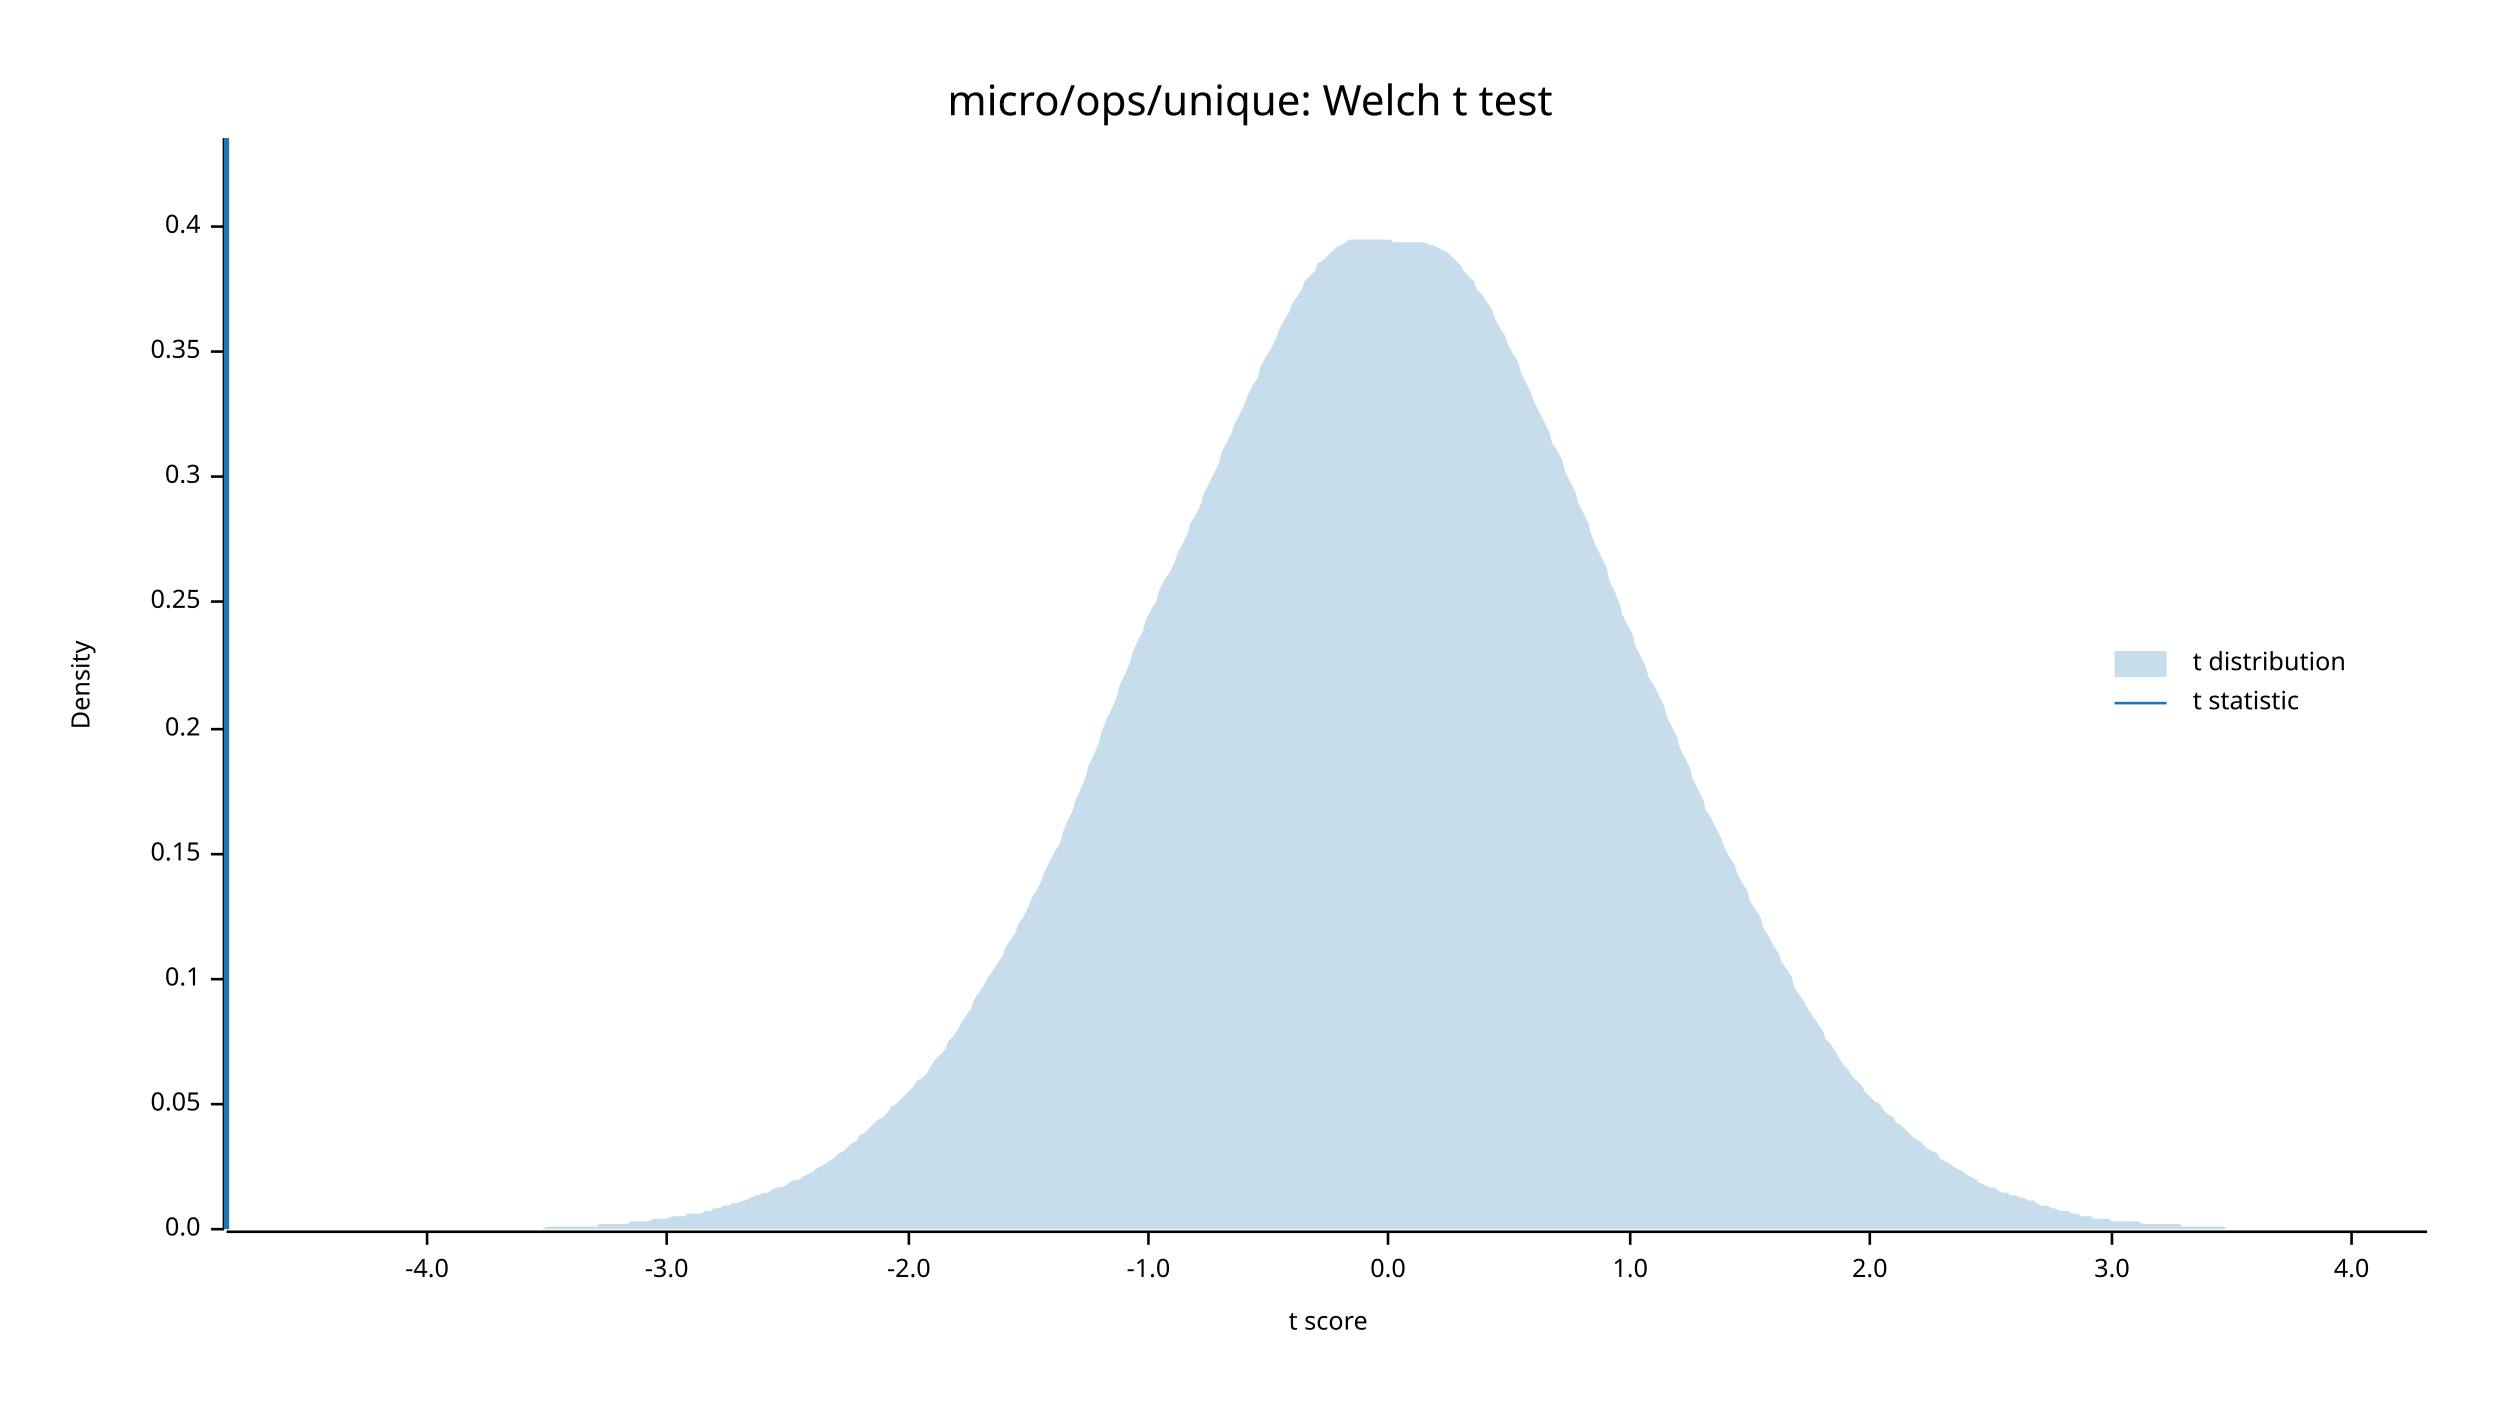
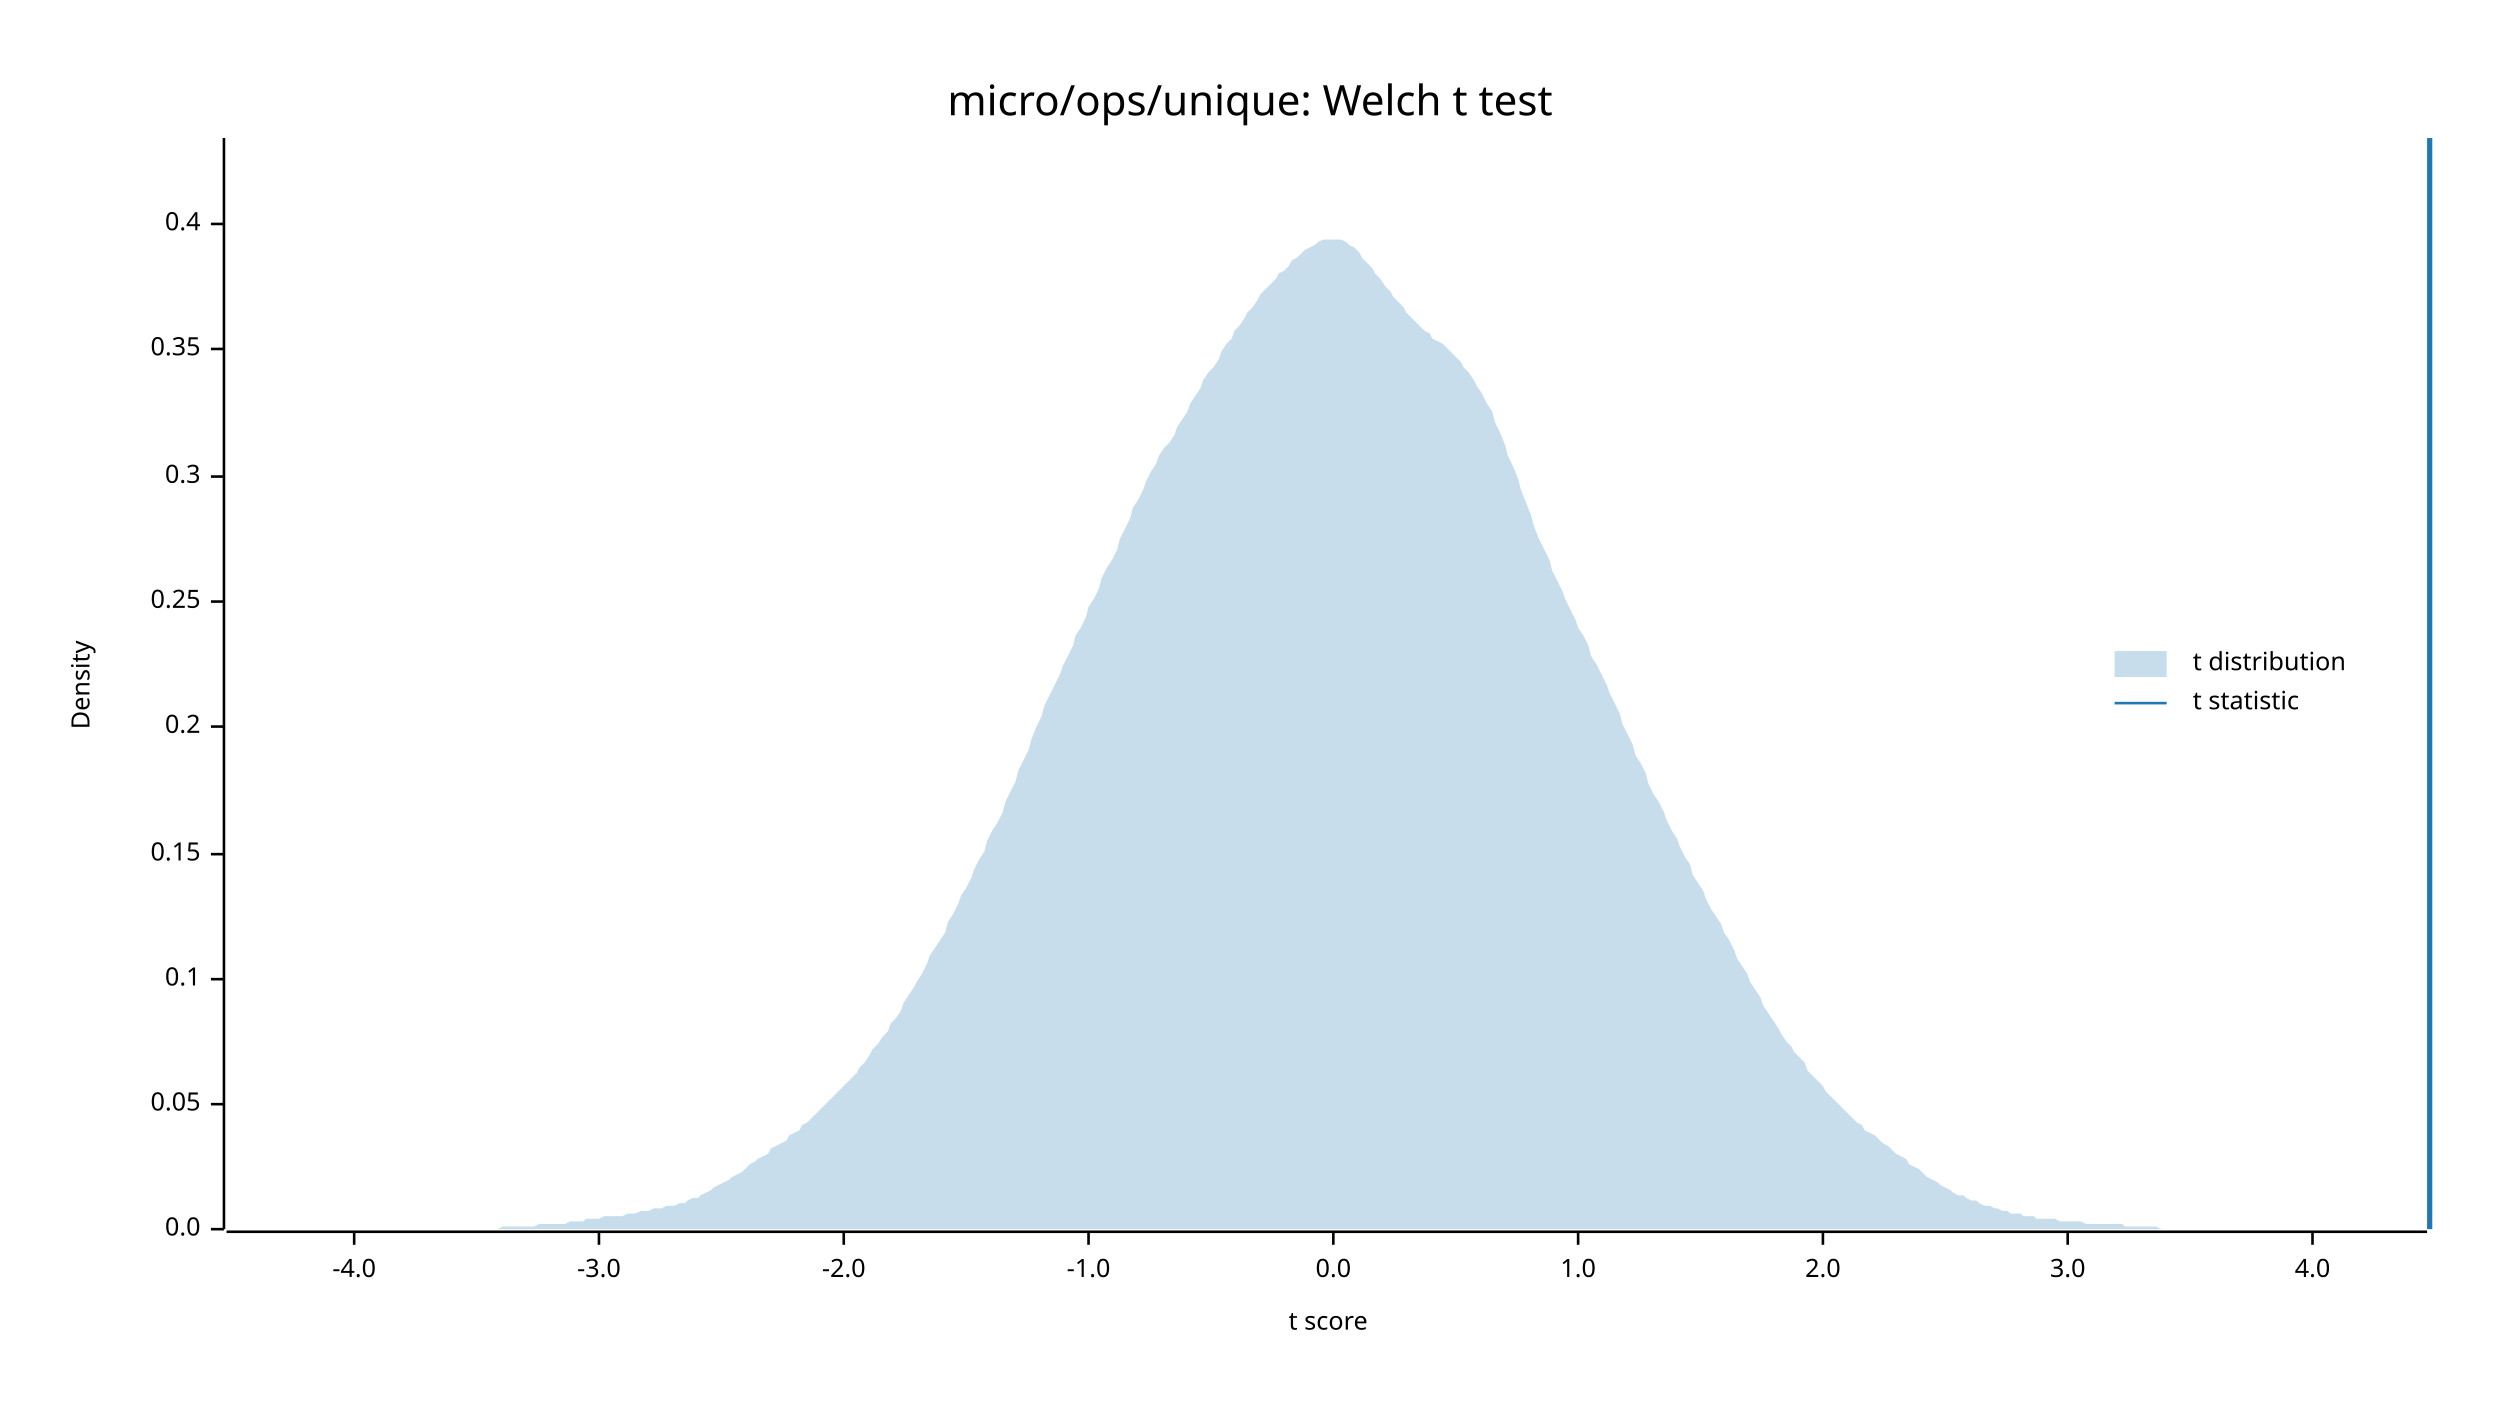
<svg xmlns="http://www.w3.org/2000/svg" width="960" height="540" viewBox="0 0 960 540">
  <text x="480" y="32" dy="0.76em" text-anchor="middle" font-family="sans-serif" font-size="16.129" opacity="1" fill="#000000">
micro/ops/unique: Welch t test
</text>
  <text x="27" y="263" dy="0.76em" text-anchor="middle" font-family="sans-serif" font-size="9.677" opacity="1" fill="#000000" transform="rotate(270, 27, 263)">
Density
</text>
  <text x="510" y="513" dy="-0.5ex" text-anchor="middle" font-family="sans-serif" font-size="9.677" opacity="1" fill="#000000">
t score
</text>
  <polyline fill="none" opacity="1" stroke="#000000" stroke-width="1" points="86,53 86,472 " />
  <text x="77" y="472" dy="0.5ex" text-anchor="end" font-family="sans-serif" font-size="9.677" opacity="1" fill="#000000">
0.0
</text>
  <polyline fill="none" opacity="1" stroke="#000000" stroke-width="1" points="81,472 86,472 " />
  <text x="77" y="424" dy="0.5ex" text-anchor="end" font-family="sans-serif" font-size="9.677" opacity="1" fill="#000000">
0.05
</text>
  <polyline fill="none" opacity="1" stroke="#000000" stroke-width="1" points="81,424 86,424 " />
  <text x="77" y="376" dy="0.5ex" text-anchor="end" font-family="sans-serif" font-size="9.677" opacity="1" fill="#000000">
0.1
</text>
  <polyline fill="none" opacity="1" stroke="#000000" stroke-width="1" points="81,376 86,376 " />
  <text x="77" y="328" dy="0.5ex" text-anchor="end" font-family="sans-serif" font-size="9.677" opacity="1" fill="#000000">
0.15
</text>
  <polyline fill="none" opacity="1" stroke="#000000" stroke-width="1" points="81,328 86,328 " />
-   <text x="77" y="280" dy="0.5ex" text-anchor="end" font-family="sans-serif" font-size="9.677" opacity="1" fill="#000000">
+   <text x="77" y="279" dy="0.5ex" text-anchor="end" font-family="sans-serif" font-size="9.677" opacity="1" fill="#000000">
0.2
</text>
-   <polyline fill="none" opacity="1" stroke="#000000" stroke-width="1" points="81,280 86,280 " />
+   <polyline fill="none" opacity="1" stroke="#000000" stroke-width="1" points="81,279 86,279 " />
  <text x="77" y="231" dy="0.5ex" text-anchor="end" font-family="sans-serif" font-size="9.677" opacity="1" fill="#000000">
0.25
</text>
  <polyline fill="none" opacity="1" stroke="#000000" stroke-width="1" points="81,231 86,231 " />
  <text x="77" y="183" dy="0.5ex" text-anchor="end" font-family="sans-serif" font-size="9.677" opacity="1" fill="#000000">
0.3
</text>
  <polyline fill="none" opacity="1" stroke="#000000" stroke-width="1" points="81,183 86,183 " />
-   <text x="77" y="135" dy="0.5ex" text-anchor="end" font-family="sans-serif" font-size="9.677" opacity="1" fill="#000000">
+   <text x="77" y="134" dy="0.5ex" text-anchor="end" font-family="sans-serif" font-size="9.677" opacity="1" fill="#000000">
0.35
</text>
-   <polyline fill="none" opacity="1" stroke="#000000" stroke-width="1" points="81,135 86,135 " />
-   <text x="77" y="87" dy="0.5ex" text-anchor="end" font-family="sans-serif" font-size="9.677" opacity="1" fill="#000000">
+   <polyline fill="none" opacity="1" stroke="#000000" stroke-width="1" points="81,134 86,134 " />
+   <text x="77" y="86" dy="0.5ex" text-anchor="end" font-family="sans-serif" font-size="9.677" opacity="1" fill="#000000">
0.4
</text>
-   <polyline fill="none" opacity="1" stroke="#000000" stroke-width="1" points="81,87 86,87 " />
+   <polyline fill="none" opacity="1" stroke="#000000" stroke-width="1" points="81,86 86,86 " />
  <polyline fill="none" opacity="1" stroke="#000000" stroke-width="1" points="87,473 932,473 " />
-   <text x="164" y="483" dy="0.76em" text-anchor="middle" font-family="sans-serif" font-size="9.677" opacity="1" fill="#000000">
+   <text x="136" y="483" dy="0.76em" text-anchor="middle" font-family="sans-serif" font-size="9.677" opacity="1" fill="#000000">
-4.0
</text>
-   <polyline fill="none" opacity="1" stroke="#000000" stroke-width="1" points="164,473 164,478 " />
-   <text x="256" y="483" dy="0.76em" text-anchor="middle" font-family="sans-serif" font-size="9.677" opacity="1" fill="#000000">
+   <polyline fill="none" opacity="1" stroke="#000000" stroke-width="1" points="136,473 136,478 " />
+   <text x="230" y="483" dy="0.76em" text-anchor="middle" font-family="sans-serif" font-size="9.677" opacity="1" fill="#000000">
-3.0
</text>
-   <polyline fill="none" opacity="1" stroke="#000000" stroke-width="1" points="256,473 256,478 " />
-   <text x="349" y="483" dy="0.76em" text-anchor="middle" font-family="sans-serif" font-size="9.677" opacity="1" fill="#000000">
+   <polyline fill="none" opacity="1" stroke="#000000" stroke-width="1" points="230,473 230,478 " />
+   <text x="324" y="483" dy="0.76em" text-anchor="middle" font-family="sans-serif" font-size="9.677" opacity="1" fill="#000000">
-2.0
</text>
-   <polyline fill="none" opacity="1" stroke="#000000" stroke-width="1" points="349,473 349,478 " />
-   <text x="441" y="483" dy="0.76em" text-anchor="middle" font-family="sans-serif" font-size="9.677" opacity="1" fill="#000000">
+   <polyline fill="none" opacity="1" stroke="#000000" stroke-width="1" points="324,473 324,478 " />
+   <text x="418" y="483" dy="0.76em" text-anchor="middle" font-family="sans-serif" font-size="9.677" opacity="1" fill="#000000">
-1.0
</text>
-   <polyline fill="none" opacity="1" stroke="#000000" stroke-width="1" points="441,473 441,478 " />
-   <text x="533" y="483" dy="0.76em" text-anchor="middle" font-family="sans-serif" font-size="9.677" opacity="1" fill="#000000">
+   <polyline fill="none" opacity="1" stroke="#000000" stroke-width="1" points="418,473 418,478 " />
+   <text x="512" y="483" dy="0.76em" text-anchor="middle" font-family="sans-serif" font-size="9.677" opacity="1" fill="#000000">
0.0
</text>
-   <polyline fill="none" opacity="1" stroke="#000000" stroke-width="1" points="533,473 533,478 " />
-   <text x="626" y="483" dy="0.76em" text-anchor="middle" font-family="sans-serif" font-size="9.677" opacity="1" fill="#000000">
+   <polyline fill="none" opacity="1" stroke="#000000" stroke-width="1" points="512,473 512,478 " />
+   <text x="606" y="483" dy="0.76em" text-anchor="middle" font-family="sans-serif" font-size="9.677" opacity="1" fill="#000000">
1.0
</text>
-   <polyline fill="none" opacity="1" stroke="#000000" stroke-width="1" points="626,473 626,478 " />
-   <text x="718" y="483" dy="0.76em" text-anchor="middle" font-family="sans-serif" font-size="9.677" opacity="1" fill="#000000">
+   <polyline fill="none" opacity="1" stroke="#000000" stroke-width="1" points="606,473 606,478 " />
+   <text x="700" y="483" dy="0.76em" text-anchor="middle" font-family="sans-serif" font-size="9.677" opacity="1" fill="#000000">
2.0
</text>
-   <polyline fill="none" opacity="1" stroke="#000000" stroke-width="1" points="718,473 718,478 " />
-   <text x="811" y="483" dy="0.76em" text-anchor="middle" font-family="sans-serif" font-size="9.677" opacity="1" fill="#000000">
+   <polyline fill="none" opacity="1" stroke="#000000" stroke-width="1" points="700,473 700,478 " />
+   <text x="794" y="483" dy="0.76em" text-anchor="middle" font-family="sans-serif" font-size="9.677" opacity="1" fill="#000000">
3.0
</text>
-   <polyline fill="none" opacity="1" stroke="#000000" stroke-width="1" points="811,473 811,478 " />
-   <text x="903" y="483" dy="0.76em" text-anchor="middle" font-family="sans-serif" font-size="9.677" opacity="1" fill="#000000">
+   <polyline fill="none" opacity="1" stroke="#000000" stroke-width="1" points="794,473 794,478 " />
+   <text x="888" y="483" dy="0.76em" text-anchor="middle" font-family="sans-serif" font-size="9.677" opacity="1" fill="#000000">
4.0
</text>
-   <polyline fill="none" opacity="1" stroke="#000000" stroke-width="1" points="903,473 903,478 " />
-   <polygon opacity="0.25" fill="#1F78B4" points="87,472 88,472 90,472 92,472 93,472 95,472 97,472 98,472 100,472 102,472 103,472 105,472 107,472 109,472 110,472 112,472 114,472 115,472 117,472 119,472 120,472 122,472 124,472 125,472 127,472 129,472 131,472 132,472 134,472 136,472 137,472 139,472 141,472 142,472 144,472 146,472 147,472 149,472 151,472 153,472 154,472 156,472 158,472 159,472 161,472 163,472 164,472 166,472 168,472 169,472 171,472 173,472 175,472 176,472 178,472 180,472 181,472 183,472 185,472 186,472 188,472 190,472 191,472 193,472 195,472 197,472 198,472 200,472 202,472 203,472 205,472 207,472 208,472 210,471 212,471 214,471 215,471 217,471 219,471 220,471 222,471 224,471 225,471 227,471 229,471 230,470 232,470 234,470 236,470 237,470 239,470 241,470 242,469 244,469 246,469 247,469 249,469 251,468 252,468 254,468 256,468 258,467 259,467 261,467 263,467 264,466 266,466 268,466 269,466 271,465 273,465 274,464 276,464 278,463 280,463 281,462 283,462 285,461 286,461 288,460 290,459 291,459 293,458 295,458 296,457 298,456 300,456 302,455 303,454 305,453 307,453 308,452 310,451 312,450 313,449 315,448 317,447 318,446 320,445 322,443 324,442 325,441 327,439 329,438 330,436 332,435 334,433 335,432 337,430 339,429 341,427 342,425 344,424 346,422 347,421 349,419 351,417 352,415 354,414 356,412 357,410 359,407 361,405 363,403 364,400 366,398 368,395 369,393 371,390 373,387 374,384 376,381 378,378 379,376 381,373 383,370 385,367 386,364 388,361 390,358 391,355 393,352 395,348 396,345 398,342 400,338 401,335 403,331 405,327 407,324 408,320 410,315 412,311 413,307 415,303 417,298 418,294 420,290 422,285 423,281 425,276 427,272 429,267 430,263 432,259 434,254 435,250 437,246 439,242 440,238 442,234 444,231 445,227 447,223 449,220 451,216 452,213 454,209 456,205 457,201 459,198 461,194 462,190 464,186 466,182 468,178 469,174 471,170 473,166 474,163 476,159 478,155 479,152 481,148 483,145 484,141 486,137 488,134 490,130 491,127 493,123 495,120 496,117 498,114 500,111 501,108 503,106 505,104 506,101 508,100 510,98 512,96 513,95 515,94 517,93 518,92 520,92 522,92 523,92 525,92 527,92 528,92 530,92 532,92 534,92 535,93 537,93 539,93 540,93 542,93 544,93 545,93 547,93 549,94 550,94 552,95 554,96 556,97 557,98 559,100 561,102 562,104 564,106 566,108 567,111 569,113 571,116 573,119 574,122 576,126 578,129 579,132 581,136 583,139 584,143 586,147 588,151 589,154 591,158 593,162 595,166 596,170 598,173 600,177 601,181 603,185 605,189 606,193 608,197 610,201 611,205 613,210 615,214 617,218 618,223 620,227 622,232 623,236 625,240 627,244 628,248 630,252 632,256 633,260 635,263 637,267 639,271 640,275 642,279 644,283 645,287 647,291 649,295 650,299 652,303 654,307 655,311 657,314 659,318 661,322 662,325 664,329 666,332 667,335 669,339 671,342 672,346 674,349 676,352 677,356 679,359 681,363 683,366 684,369 686,372 688,375 689,379 691,382 693,385 694,387 696,390 698,393 700,396 701,399 703,401 705,404 706,406 708,409 710,411 711,413 713,415 715,417 716,419 718,421 720,423 722,424 723,426 725,428 727,429 728,431 730,432 732,434 733,435 735,437 737,438 738,439 740,441 742,442 744,443 745,445 747,446 749,447 750,448 752,449 754,450 755,451 757,452 759,453 760,454 762,455 764,456 766,456 767,457 769,458 771,458 772,459 774,459 776,460 777,460 779,461 781,461 782,462 784,463 786,463 788,464 789,464 791,465 793,465 794,465 796,466 798,466 799,467 801,467 803,467 804,468 806,468 808,468 810,468 811,469 813,469 815,469 816,469 818,469 820,469 821,469 823,470 825,470 827,470 828,470 830,470 832,470 833,470 835,470 837,470 838,471 840,471 842,471 843,471 845,471 847,471 849,471 850,471 852,471 854,471 855,472 857,472 859,472 860,472 862,472 864,472 865,472 867,472 869,472 871,472 872,472 874,472 876,472 877,472 879,472 881,472 882,472 884,472 886,472 887,472 889,472 891,472 893,472 894,472 896,472 898,472 899,472 901,472 903,472 904,472 906,472 908,472 909,472 911,472 913,472 915,472 916,472 918,472 920,472 921,472 923,472 925,472 926,472 928,472 930,472 932,472 932,472 87,472 " />
-   <polyline fill="none" opacity="1" stroke="#1F78B4" stroke-width="2" points="87,472 87,53 " />
+   <polyline fill="none" opacity="1" stroke="#000000" stroke-width="1" points="888,473 888,478 " />
+   <polygon opacity="0.25" fill="#1F78B4" points="87,472 88,472 90,472 92,472 93,472 95,472 97,472 98,472 100,472 102,472 103,472 105,472 107,472 109,472 110,472 112,472 114,472 115,472 117,472 119,472 120,472 122,472 124,472 125,472 127,472 129,472 131,472 132,472 134,472 136,472 137,472 139,472 141,472 142,472 144,472 146,472 147,472 149,472 151,472 153,472 154,472 156,472 158,472 159,472 161,472 163,472 164,472 166,472 168,472 169,472 171,472 173,472 175,472 176,472 178,472 180,472 181,472 183,472 185,472 186,472 188,472 190,472 191,472 193,471 195,471 197,471 198,471 200,471 202,471 203,471 205,471 207,470 208,470 210,470 212,470 214,470 215,470 217,470 219,469 220,469 222,469 224,469 225,468 227,468 229,468 230,468 232,467 234,467 236,467 237,467 239,467 241,466 242,466 244,466 246,465 247,465 249,465 251,464 252,464 254,464 256,463 258,463 259,463 261,462 263,462 264,461 266,460 268,460 269,459 271,458 273,457 274,456 276,455 278,454 280,453 281,452 283,451 285,450 286,449 288,447 290,446 291,445 293,444 295,443 296,441 298,440 300,439 302,438 303,436 305,435 307,434 308,432 310,431 312,429 313,428 315,426 317,424 318,423 320,421 322,419 324,417 325,416 327,414 329,412 330,410 332,408 334,405 335,403 337,401 339,398 341,396 342,393 344,391 346,388 347,385 349,382 351,379 352,377 354,374 356,370 357,367 359,364 361,361 363,358 364,354 366,351 368,347 369,344 371,341 373,337 374,334 376,330 378,327 379,323 381,319 383,316 385,312 386,308 388,304 390,300 391,296 393,292 395,288 396,284 398,279 400,275 401,271 403,267 405,263 407,259 408,256 410,252 412,248 413,244 415,241 417,237 418,233 420,230 422,226 423,222 425,218 427,215 429,211 430,207 432,203 434,199 435,195 437,192 439,188 440,185 442,181 444,178 445,175 447,172 449,170 451,167 452,164 454,161 456,158 457,155 459,152 461,149 462,146 464,143 466,141 468,138 469,135 471,132 473,130 474,127 476,125 478,122 479,120 481,118 483,115 484,113 486,111 488,109 490,107 491,105 493,104 495,102 496,100 498,99 500,97 501,96 503,95 505,94 506,93 508,92 510,92 512,92 513,92 515,92 517,93 518,94 520,95 522,97 523,99 525,101 527,103 528,105 530,107 532,110 534,112 535,114 537,116 539,118 540,120 542,122 544,124 545,125 547,127 549,128 550,130 552,131 554,132 556,134 557,135 559,137 561,139 562,141 564,143 566,146 567,148 569,151 571,155 573,158 574,162 576,166 578,171 579,175 581,179 583,184 584,188 586,193 588,198 589,202 591,207 593,211 595,215 596,219 598,223 600,227 601,230 603,234 605,238 606,241 608,244 610,248 611,252 613,255 615,259 617,263 618,266 620,270 622,274 623,278 625,282 627,286 628,290 630,293 632,297 633,301 635,305 637,308 639,312 640,315 642,319 644,322 645,325 647,329 649,332 650,336 652,339 654,342 655,345 657,349 659,352 661,355 662,358 664,361 666,365 667,368 669,371 671,374 672,377 674,380 676,383 677,386 679,389 681,392 683,395 684,397 686,400 688,402 689,404 691,406 693,408 694,411 696,413 698,415 700,417 701,419 703,421 705,423 706,424 708,426 710,428 711,429 713,431 715,432 716,434 718,435 720,436 722,438 723,439 725,440 727,442 728,443 730,444 732,445 733,447 735,448 737,449 738,450 740,452 742,453 744,454 745,455 747,456 749,457 750,458 752,459 754,459 755,460 757,461 759,461 760,462 762,463 764,463 766,464 767,464 769,465 771,465 772,466 774,466 776,466 777,467 779,467 781,467 782,468 784,468 786,468 788,468 789,468 791,469 793,469 794,469 796,469 798,469 799,469 801,470 803,470 804,470 806,470 808,470 810,470 811,470 813,470 815,470 816,471 818,471 820,471 821,471 823,471 825,471 827,471 828,471 830,472 832,472 833,472 835,472 837,472 838,472 840,472 842,472 843,472 845,472 847,472 849,472 850,472 852,472 854,472 855,472 857,472 859,472 860,472 862,472 864,472 865,472 867,472 869,472 871,472 872,472 874,472 876,472 877,472 879,472 881,472 882,472 884,472 886,472 887,472 889,472 891,472 893,472 894,472 896,472 898,472 899,472 901,472 903,472 904,472 906,472 908,472 909,472 911,472 913,472 915,472 916,472 918,472 920,472 921,472 923,472 925,472 926,472 928,472 930,472 932,472 932,472 87,472 " />
+   <polyline fill="none" opacity="1" stroke="#1F78B4" stroke-width="2" points="933,472 933,53 " />
  <text x="842" y="250" dy="0.76em" text-anchor="start" font-family="sans-serif" font-size="9.677" opacity="1" fill="#000000">
t distribution
</text>
  <text x="842" y="265" dy="0.76em" text-anchor="start" font-family="sans-serif" font-size="9.677" opacity="1" fill="#000000">
t statistic
</text>
  <rect x="812" y="250" width="20" height="10" opacity="0.25" fill="#1F78B4" stroke="none" />
  <polyline fill="none" opacity="1" stroke="#1F78B4" stroke-width="1" points="812,270 832,270 " />
</svg>
